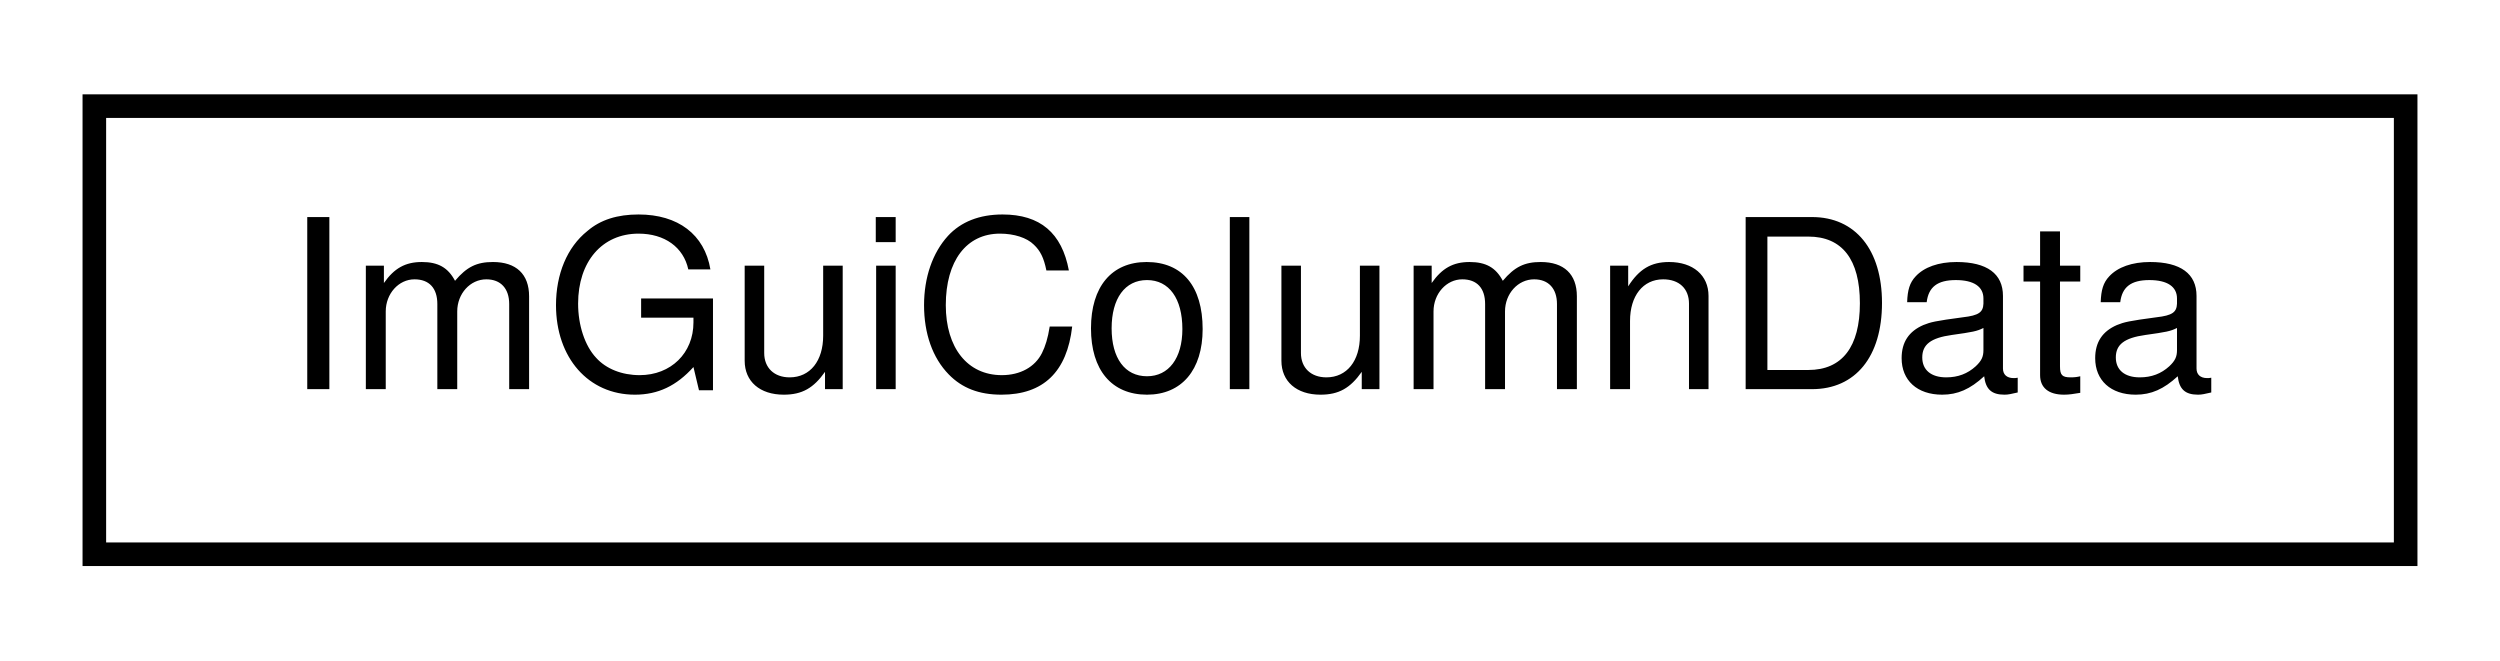
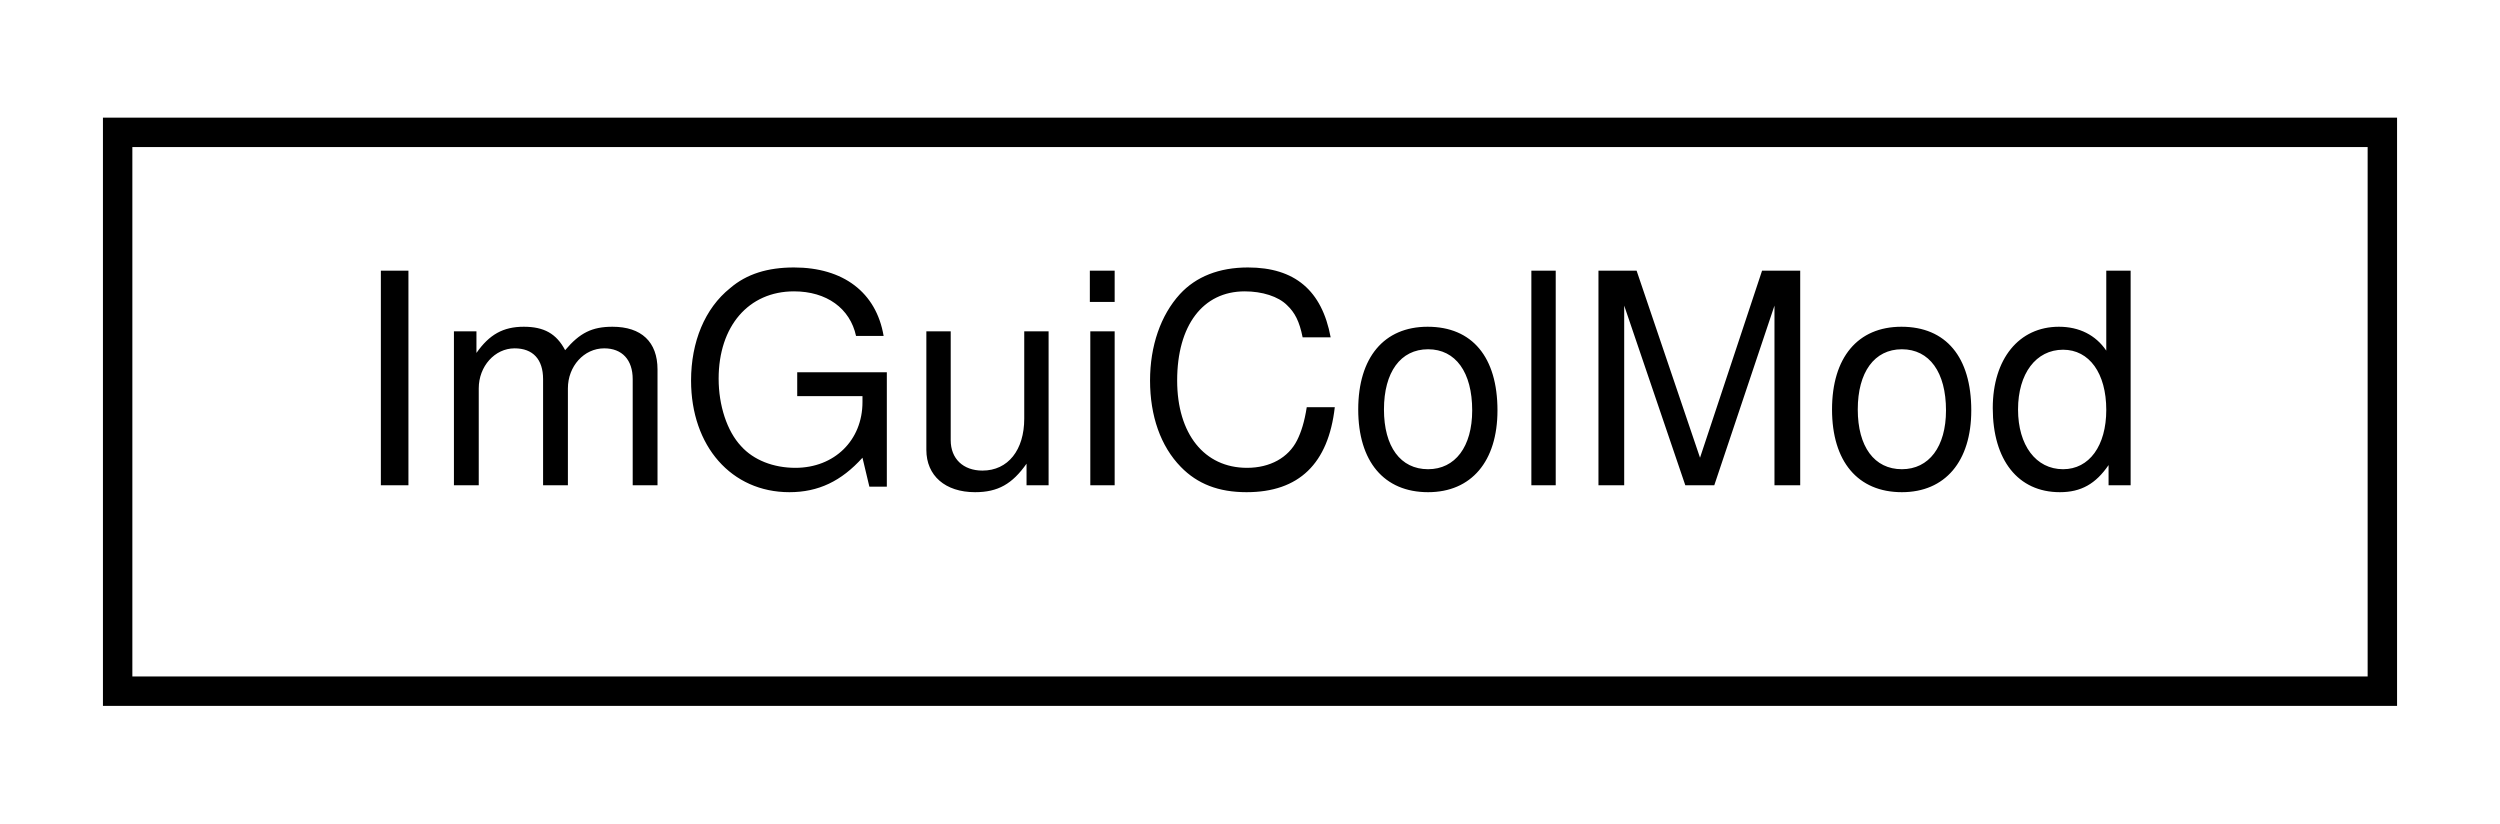
- <svg xmlns="http://www.w3.org/2000/svg" xmlns:xlink="http://www.w3.org/1999/xlink" width="106pt" height="28pt" viewBox="0.00 0.00 106.00 28.00">
+ <svg xmlns="http://www.w3.org/2000/svg" xmlns:xlink="http://www.w3.org/1999/xlink" width="85pt" height="28pt" viewBox="0.00 0.00 85.00 28.00">
  <g id="graph0" class="graph" transform="scale(1 1) rotate(0) translate(4 24)">
    <g id="node1" class="node">
      <g id="a_node1">
-         <a xlink:href="structImGuiColumnData.html" target="_top" xlink:title="ImGuiColumnData">
-           <polygon fill="none" stroke="#000000" points="0,-.5 0,-19.5 98,-19.5 98,-.5 0,-.5" />
-           <text text-anchor="middle" x="49" y="-7.5" font-family="Helvetica,sans-Serif" font-size="10.00" fill="#000000">ImGuiColumnData</text>
+         <a xlink:href="structImGuiColMod.html" target="_top" xlink:title="ImGuiColMod">
+           <polygon fill="none" stroke="#000000" points="0,-.5 0,-19.5 77,-19.5 77,-.5 0,-.5" />
+           <text text-anchor="middle" x="38.5" y="-7.5" font-family="Helvetica,sans-Serif" font-size="10.00" fill="#000000">ImGuiColMod</text>
        </a>
      </g>
    </g>
  </g>
</svg>
